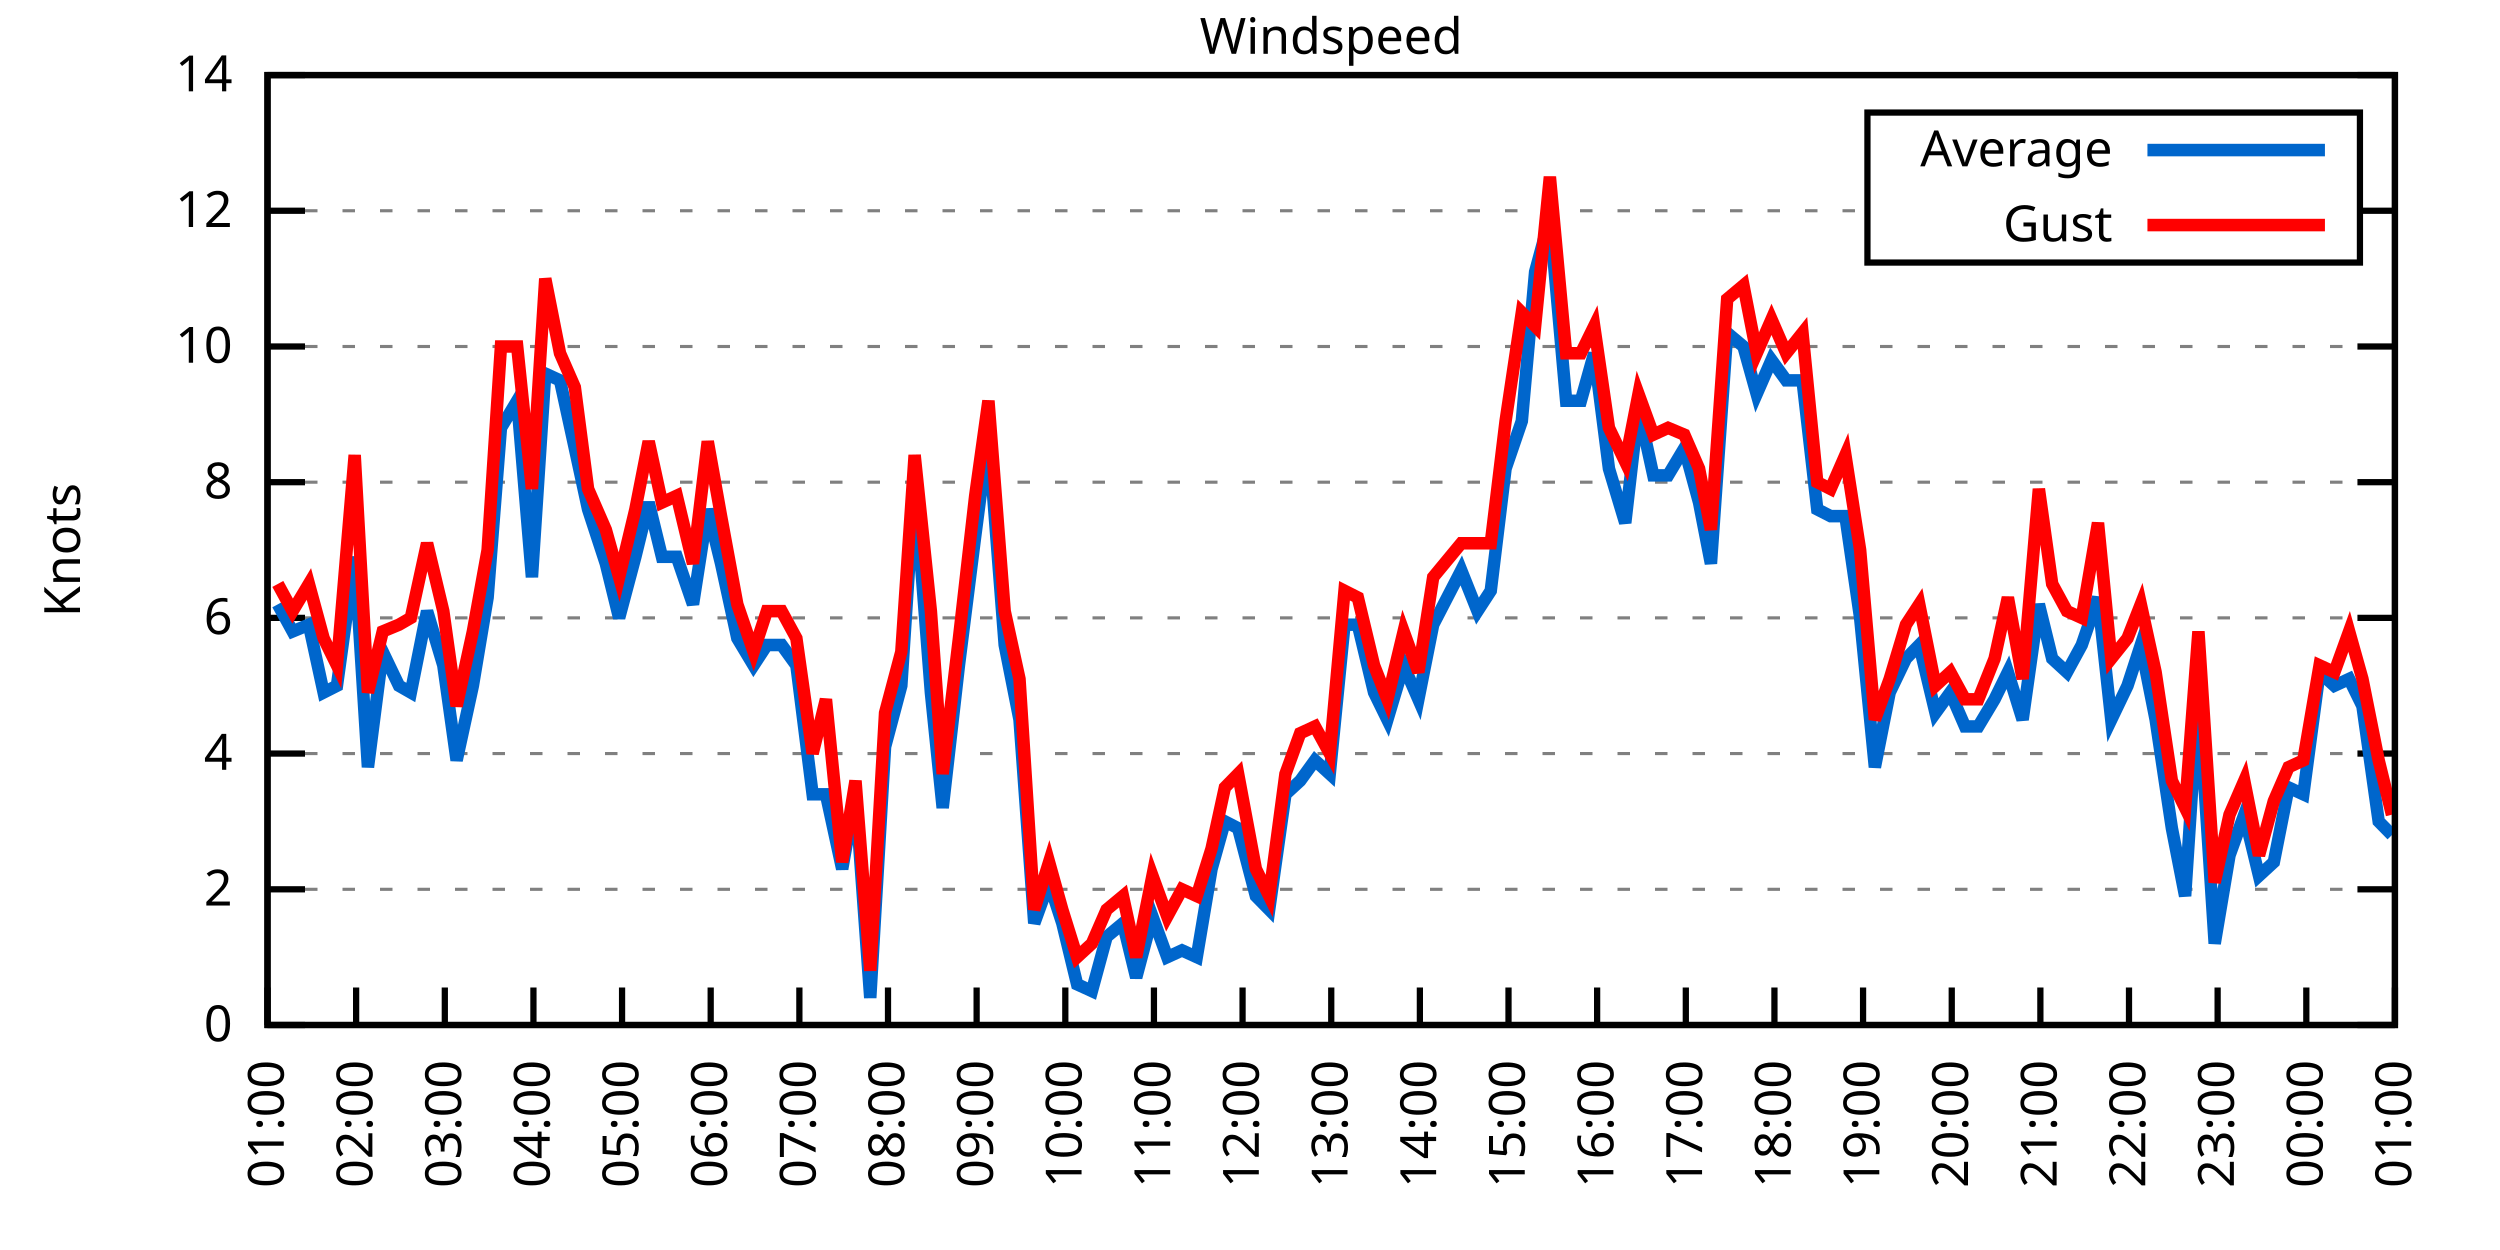
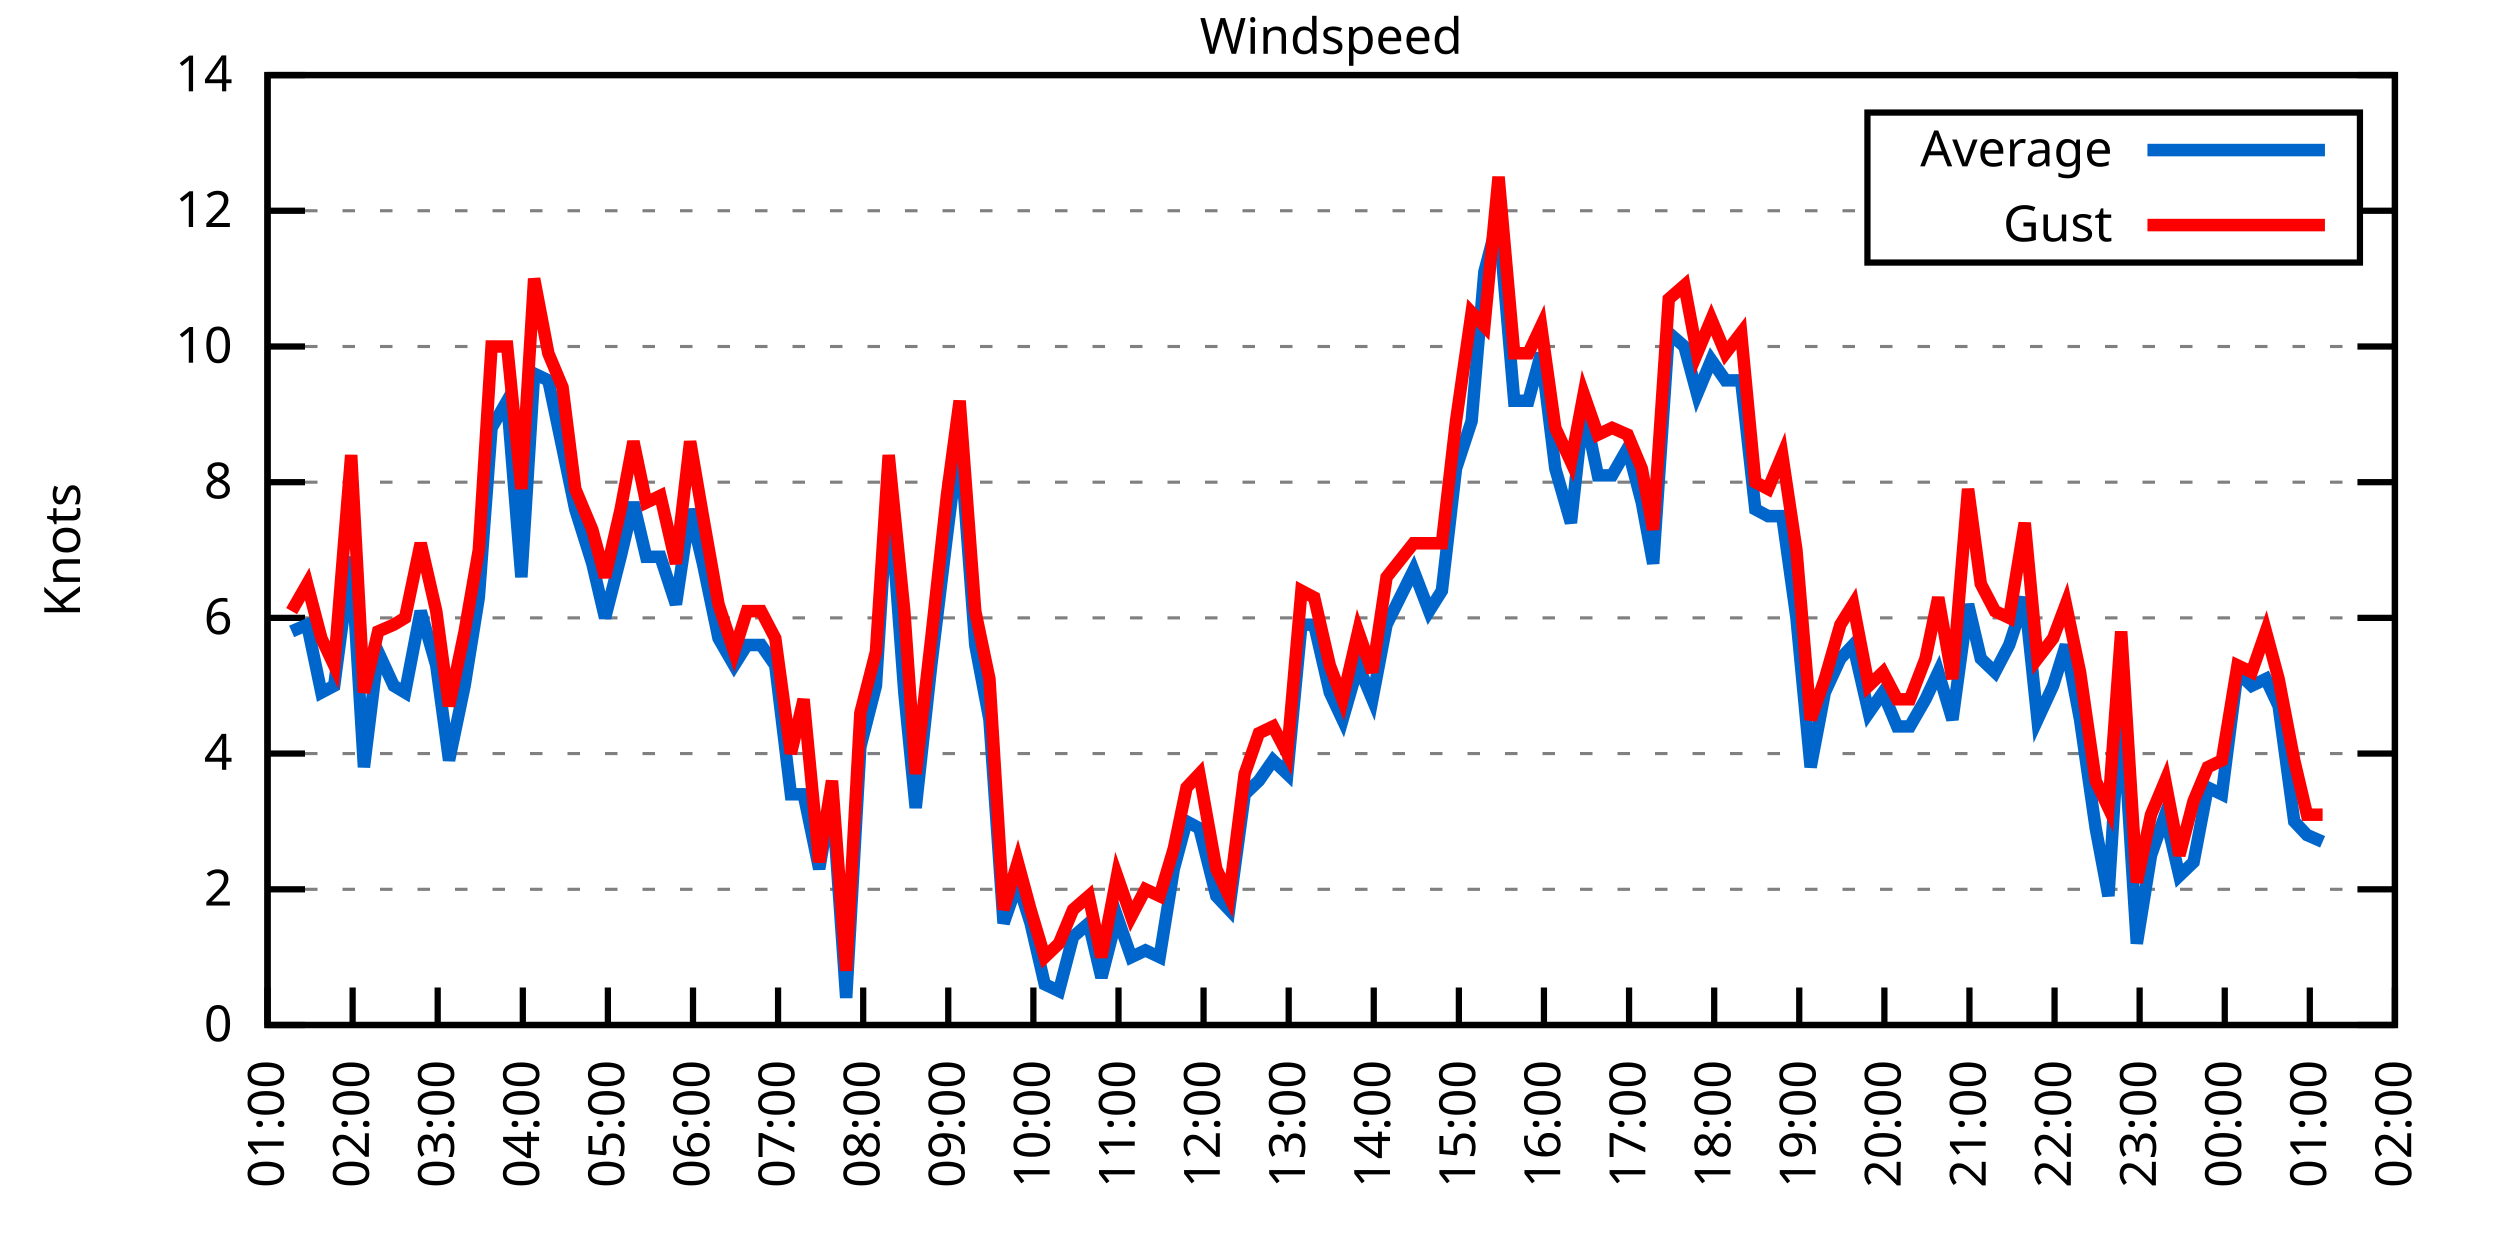
<svg xmlns="http://www.w3.org/2000/svg" xmlns:xlink="http://www.w3.org/1999/xlink" width="400" height="200" viewBox="0 0 400 200">
  <g id="gnuplot_canvas">
    <rect x="0" y="0" width="400" height="200" fill="none" />
    <defs>
      <circle id="gpDot" r="0.5" stroke-width="0.5" stroke="currentColor" />
      <path id="gpPt0" stroke-width="0.333" stroke="currentColor" d="M-1,0 h2 M0,-1 v2" />
      <path id="gpPt1" stroke-width="0.333" stroke="currentColor" d="M-1,-1 L1,1 M1,-1 L-1,1" />
      <path id="gpPt2" stroke-width="0.333" stroke="currentColor" d="M-1,0 L1,0 M0,-1 L0,1 M-1,-1 L1,1 M-1,1 L1,-1" />
      <rect id="gpPt3" stroke-width="0.333" stroke="currentColor" x="-1" y="-1" width="2" height="2" />
      <rect id="gpPt4" stroke-width="0.333" stroke="currentColor" fill="currentColor" x="-1" y="-1" width="2" height="2" />
      <circle id="gpPt5" stroke-width="0.333" stroke="currentColor" cx="0" cy="0" r="1" />
      <use xlink:href="#gpPt5" id="gpPt6" fill="currentColor" stroke="none" />
      <path id="gpPt7" stroke-width="0.333" stroke="currentColor" d="M0,-1.33 L-1.33,0.67 L1.33,0.67 z" />
      <use xlink:href="#gpPt7" id="gpPt8" fill="currentColor" stroke="none" />
      <use xlink:href="#gpPt7" id="gpPt9" stroke="currentColor" transform="rotate(180)" />
      <use xlink:href="#gpPt9" id="gpPt10" fill="currentColor" stroke="none" />
      <use xlink:href="#gpPt3" id="gpPt11" stroke="currentColor" transform="rotate(45)" />
      <use xlink:href="#gpPt11" id="gpPt12" fill="currentColor" stroke="none" />
      <path id="gpPt13" stroke-width="0.333" stroke="currentColor" d="M0,1.330 L1.265,0.411 L0.782,-1.067 L-0.782,-1.076 L-1.265,0.411 z" />
      <use xlink:href="#gpPt13" id="gpPt14" fill="currentColor" stroke="none" />
      <filter id="textbox" filterUnits="objectBoundingBox" x="0" y="0" height="1" width="1">
        <feFlood flood-color="white" flood-opacity="1" result="bgnd" />
        <feComposite in="SourceGraphic" in2="bgnd" operator="atop" />
      </filter>
      <filter id="greybox" filterUnits="objectBoundingBox" x="0" y="0" height="1" width="1">
        <feFlood flood-color="lightgrey" flood-opacity="1" result="grey" />
        <feComposite in="SourceGraphic" in2="grey" operator="atop" />
      </filter>
    </defs>
    <g fill="none" color="white" stroke="currentColor" stroke-width="1.00" stroke-linecap="butt" stroke-linejoin="miter">
</g>
    <g fill="none" color="black" stroke="currentColor" stroke-width="1.00" stroke-linecap="butt" stroke-linejoin="miter">
      <g stroke="none" shape-rendering="crispEdges">
        <polygon fill="rgb(255, 255, 255)" points="42.80,164.00 383.18,164.00 383.18,12.02 42.80,12.02 " />
      </g>
    </g>
    <g fill="none" color="black" stroke="currentColor" stroke-width="1.00" stroke-linecap="butt" stroke-linejoin="miter">
</g>
    <g fill="none" color="black" stroke="black" stroke-width="0.50" stroke-linecap="butt" stroke-linejoin="miter">
</g>
    <g fill="none" color="gray" stroke="currentColor" stroke-width="0.50" stroke-linecap="butt" stroke-linejoin="miter">
      <path stroke="gray" stroke-dasharray="2,4" class="gridline" d="M42.80,164.00 L383.19,164.00  " />
    </g>
    <g fill="none" color="gray" stroke="gray" stroke-width="1.00" stroke-linecap="butt" stroke-linejoin="miter">
</g>
    <g fill="none" color="black" stroke="currentColor" stroke-width="1.00" stroke-linecap="butt" stroke-linejoin="miter">
      <path stroke="black" d="M42.80,164.00 L48.80,164.00 M383.19,164.00 L377.19,164.00  " />
      <g transform="translate(37.20,166.60)" stroke="none" fill="black" font-family="Sans" font-size="8.00" text-anchor="end">
        <text>
          <tspan font-family="Sans"> 0</tspan>
        </text>
      </g>
    </g>
    <g fill="none" color="black" stroke="currentColor" stroke-width="1.00" stroke-linecap="butt" stroke-linejoin="miter">
</g>
    <g fill="none" color="black" stroke="black" stroke-width="0.50" stroke-linecap="butt" stroke-linejoin="miter">
</g>
    <g fill="none" color="gray" stroke="currentColor" stroke-width="0.50" stroke-linecap="butt" stroke-linejoin="miter">
      <path stroke="gray" stroke-dasharray="2,4" class="gridline" d="M42.80,142.29 L383.19,142.29  " />
    </g>
    <g fill="none" color="gray" stroke="gray" stroke-width="1.00" stroke-linecap="butt" stroke-linejoin="miter">
</g>
    <g fill="none" color="black" stroke="currentColor" stroke-width="1.00" stroke-linecap="butt" stroke-linejoin="miter">
      <path stroke="black" d="M42.80,142.29 L48.80,142.29 M383.19,142.29 L377.19,142.29  " />
      <g transform="translate(37.20,144.89)" stroke="none" fill="black" font-family="Sans" font-size="8.00" text-anchor="end">
        <text>
          <tspan font-family="Sans"> 2</tspan>
        </text>
      </g>
    </g>
    <g fill="none" color="black" stroke="currentColor" stroke-width="1.00" stroke-linecap="butt" stroke-linejoin="miter">
</g>
    <g fill="none" color="black" stroke="black" stroke-width="0.50" stroke-linecap="butt" stroke-linejoin="miter">
</g>
    <g fill="none" color="gray" stroke="currentColor" stroke-width="0.50" stroke-linecap="butt" stroke-linejoin="miter">
      <path stroke="gray" stroke-dasharray="2,4" class="gridline" d="M42.80,120.57 L383.19,120.57  " />
    </g>
    <g fill="none" color="gray" stroke="gray" stroke-width="1.00" stroke-linecap="butt" stroke-linejoin="miter">
</g>
    <g fill="none" color="black" stroke="currentColor" stroke-width="1.00" stroke-linecap="butt" stroke-linejoin="miter">
      <path stroke="black" d="M42.80,120.57 L48.80,120.57 M383.19,120.57 L377.19,120.57  " />
      <g transform="translate(37.20,123.17)" stroke="none" fill="black" font-family="Sans" font-size="8.00" text-anchor="end">
        <text>
          <tspan font-family="Sans"> 4</tspan>
        </text>
      </g>
    </g>
    <g fill="none" color="black" stroke="currentColor" stroke-width="1.00" stroke-linecap="butt" stroke-linejoin="miter">
</g>
    <g fill="none" color="black" stroke="black" stroke-width="0.50" stroke-linecap="butt" stroke-linejoin="miter">
</g>
    <g fill="none" color="gray" stroke="currentColor" stroke-width="0.50" stroke-linecap="butt" stroke-linejoin="miter">
      <path stroke="gray" stroke-dasharray="2,4" class="gridline" d="M42.80,98.86 L383.19,98.86  " />
    </g>
    <g fill="none" color="gray" stroke="gray" stroke-width="1.00" stroke-linecap="butt" stroke-linejoin="miter">
</g>
    <g fill="none" color="black" stroke="currentColor" stroke-width="1.00" stroke-linecap="butt" stroke-linejoin="miter">
      <path stroke="black" d="M42.80,98.86 L48.80,98.86 M383.19,98.86 L377.19,98.86  " />
      <g transform="translate(37.20,101.46)" stroke="none" fill="black" font-family="Sans" font-size="8.00" text-anchor="end">
        <text>
          <tspan font-family="Sans"> 6</tspan>
        </text>
      </g>
    </g>
    <g fill="none" color="black" stroke="currentColor" stroke-width="1.00" stroke-linecap="butt" stroke-linejoin="miter">
</g>
    <g fill="none" color="black" stroke="black" stroke-width="0.50" stroke-linecap="butt" stroke-linejoin="miter">
</g>
    <g fill="none" color="gray" stroke="currentColor" stroke-width="0.50" stroke-linecap="butt" stroke-linejoin="miter">
      <path stroke="gray" stroke-dasharray="2,4" class="gridline" d="M42.80,77.15 L383.19,77.15  " />
    </g>
    <g fill="none" color="gray" stroke="gray" stroke-width="1.00" stroke-linecap="butt" stroke-linejoin="miter">
</g>
    <g fill="none" color="black" stroke="currentColor" stroke-width="1.00" stroke-linecap="butt" stroke-linejoin="miter">
      <path stroke="black" d="M42.80,77.15 L48.80,77.15 M383.19,77.15 L377.19,77.15  " />
      <g transform="translate(37.20,79.75)" stroke="none" fill="black" font-family="Sans" font-size="8.00" text-anchor="end">
        <text>
          <tspan font-family="Sans"> 8</tspan>
        </text>
      </g>
    </g>
    <g fill="none" color="black" stroke="currentColor" stroke-width="1.00" stroke-linecap="butt" stroke-linejoin="miter">
</g>
    <g fill="none" color="black" stroke="black" stroke-width="0.50" stroke-linecap="butt" stroke-linejoin="miter">
</g>
    <g fill="none" color="gray" stroke="currentColor" stroke-width="0.50" stroke-linecap="butt" stroke-linejoin="miter">
      <path stroke="gray" stroke-dasharray="2,4" class="gridline" d="M42.80,55.44 L383.19,55.44  " />
    </g>
    <g fill="none" color="gray" stroke="gray" stroke-width="1.00" stroke-linecap="butt" stroke-linejoin="miter">
</g>
    <g fill="none" color="black" stroke="currentColor" stroke-width="1.00" stroke-linecap="butt" stroke-linejoin="miter">
      <path stroke="black" d="M42.80,55.44 L48.80,55.44 M383.19,55.44 L377.19,55.44  " />
      <g transform="translate(37.20,58.04)" stroke="none" fill="black" font-family="Sans" font-size="8.00" text-anchor="end">
        <text>
          <tspan font-family="Sans"> 10</tspan>
        </text>
      </g>
    </g>
    <g fill="none" color="black" stroke="currentColor" stroke-width="1.00" stroke-linecap="butt" stroke-linejoin="miter">
</g>
    <g fill="none" color="black" stroke="black" stroke-width="0.50" stroke-linecap="butt" stroke-linejoin="miter">
</g>
    <g fill="none" color="gray" stroke="currentColor" stroke-width="0.50" stroke-linecap="butt" stroke-linejoin="miter">
      <path stroke="gray" stroke-dasharray="2,4" class="gridline" d="M42.80,33.72 L298.79,33.72 M377.59,33.72 L383.19,33.72  " />
    </g>
    <g fill="none" color="gray" stroke="gray" stroke-width="1.00" stroke-linecap="butt" stroke-linejoin="miter">
</g>
    <g fill="none" color="black" stroke="currentColor" stroke-width="1.00" stroke-linecap="butt" stroke-linejoin="miter">
      <path stroke="black" d="M42.80,33.72 L48.80,33.72 M383.19,33.72 L377.19,33.72  " />
      <g transform="translate(37.20,36.32)" stroke="none" fill="black" font-family="Sans" font-size="8.00" text-anchor="end">
        <text>
          <tspan font-family="Sans"> 12</tspan>
        </text>
      </g>
    </g>
    <g fill="none" color="black" stroke="currentColor" stroke-width="1.00" stroke-linecap="butt" stroke-linejoin="miter">
</g>
    <g fill="none" color="black" stroke="black" stroke-width="0.50" stroke-linecap="butt" stroke-linejoin="miter">
</g>
    <g fill="none" color="gray" stroke="currentColor" stroke-width="0.50" stroke-linecap="butt" stroke-linejoin="miter">
      <path stroke="gray" stroke-dasharray="2,4" class="gridline" d="M42.80,12.01 L383.19,12.01  " />
    </g>
    <g fill="none" color="gray" stroke="gray" stroke-width="1.00" stroke-linecap="butt" stroke-linejoin="miter">
</g>
    <g fill="none" color="black" stroke="currentColor" stroke-width="1.00" stroke-linecap="butt" stroke-linejoin="miter">
      <path stroke="black" d="M42.80,12.01 L48.80,12.01 M383.19,12.01 L377.19,12.01  " />
      <g transform="translate(37.20,14.61)" stroke="none" fill="black" font-family="Sans" font-size="8.00" text-anchor="end">
        <text>
          <tspan font-family="Sans"> 14</tspan>
        </text>
      </g>
    </g>
    <g fill="none" color="black" stroke="currentColor" stroke-width="1.00" stroke-linecap="butt" stroke-linejoin="miter">
      <path stroke="black" d="M42.80,164.00 L42.80,158.00  " />
      <g transform="translate(45.40,169.60) rotate(270.00)" stroke="none" fill="black" font-family="Sans" font-size="8.00" text-anchor="end">
        <text>
          <tspan font-family="Sans">01:00</tspan>
        </text>
      </g>
    </g>
    <g fill="none" color="black" stroke="currentColor" stroke-width="1.00" stroke-linecap="butt" stroke-linejoin="miter">
-       <path stroke="black" d="M56.98,164.00 L56.98,158.00  " />
-       <g transform="translate(59.58,169.60) rotate(270.00)" stroke="none" fill="black" font-family="Sans" font-size="8.00" text-anchor="end">
+       <path stroke="black" d="M56.42,164.00 L56.42,158.00  " />
+       <g transform="translate(59.02,169.60) rotate(270.00)" stroke="none" fill="black" font-family="Sans" font-size="8.00" text-anchor="end">
        <text>
          <tspan font-family="Sans">02:00</tspan>
        </text>
      </g>
    </g>
    <g fill="none" color="black" stroke="currentColor" stroke-width="1.00" stroke-linecap="butt" stroke-linejoin="miter">
-       <path stroke="black" d="M71.17,164.00 L71.17,158.00  " />
-       <g transform="translate(73.77,169.60) rotate(270.00)" stroke="none" fill="black" font-family="Sans" font-size="8.00" text-anchor="end">
+       <path stroke="black" d="M70.03,164.00 L70.03,158.00  " />
+       <g transform="translate(72.63,169.60) rotate(270.00)" stroke="none" fill="black" font-family="Sans" font-size="8.00" text-anchor="end">
        <text>
          <tspan font-family="Sans">03:00</tspan>
        </text>
      </g>
    </g>
    <g fill="none" color="black" stroke="currentColor" stroke-width="1.00" stroke-linecap="butt" stroke-linejoin="miter">
-       <path stroke="black" d="M85.35,164.00 L85.35,158.00  " />
-       <g transform="translate(87.95,169.60) rotate(270.00)" stroke="none" fill="black" font-family="Sans" font-size="8.00" text-anchor="end">
+       <path stroke="black" d="M83.65,164.00 L83.65,158.00  " />
+       <g transform="translate(86.25,169.60) rotate(270.00)" stroke="none" fill="black" font-family="Sans" font-size="8.00" text-anchor="end">
        <text>
          <tspan font-family="Sans">04:00</tspan>
        </text>
      </g>
    </g>
    <g fill="none" color="black" stroke="currentColor" stroke-width="1.00" stroke-linecap="butt" stroke-linejoin="miter">
-       <path stroke="black" d="M99.53,164.00 L99.53,158.00  " />
-       <g transform="translate(102.13,169.60) rotate(270.00)" stroke="none" fill="black" font-family="Sans" font-size="8.00" text-anchor="end">
+       <path stroke="black" d="M97.26,164.00 L97.26,158.00  " />
+       <g transform="translate(99.86,169.60) rotate(270.00)" stroke="none" fill="black" font-family="Sans" font-size="8.00" text-anchor="end">
        <text>
          <tspan font-family="Sans">05:00</tspan>
        </text>
      </g>
    </g>
    <g fill="none" color="black" stroke="currentColor" stroke-width="1.00" stroke-linecap="butt" stroke-linejoin="miter">
-       <path stroke="black" d="M113.71,164.00 L113.71,158.00  " />
-       <g transform="translate(116.31,169.60) rotate(270.00)" stroke="none" fill="black" font-family="Sans" font-size="8.00" text-anchor="end">
+       <path stroke="black" d="M110.88,164.00 L110.88,158.00  " />
+       <g transform="translate(113.48,169.60) rotate(270.00)" stroke="none" fill="black" font-family="Sans" font-size="8.00" text-anchor="end">
        <text>
          <tspan font-family="Sans">06:00</tspan>
        </text>
      </g>
    </g>
    <g fill="none" color="black" stroke="currentColor" stroke-width="1.00" stroke-linecap="butt" stroke-linejoin="miter">
-       <path stroke="black" d="M127.90,164.00 L127.90,158.00  " />
-       <g transform="translate(130.50,169.60) rotate(270.00)" stroke="none" fill="black" font-family="Sans" font-size="8.00" text-anchor="end">
+       <path stroke="black" d="M124.49,164.00 L124.49,158.00  " />
+       <g transform="translate(127.09,169.60) rotate(270.00)" stroke="none" fill="black" font-family="Sans" font-size="8.00" text-anchor="end">
        <text>
          <tspan font-family="Sans">07:00</tspan>
        </text>
      </g>
    </g>
    <g fill="none" color="black" stroke="currentColor" stroke-width="1.00" stroke-linecap="butt" stroke-linejoin="miter">
-       <path stroke="black" d="M142.08,164.00 L142.08,158.00  " />
-       <g transform="translate(144.68,169.60) rotate(270.00)" stroke="none" fill="black" font-family="Sans" font-size="8.00" text-anchor="end">
+       <path stroke="black" d="M138.11,164.00 L138.11,158.00  " />
+       <g transform="translate(140.71,169.60) rotate(270.00)" stroke="none" fill="black" font-family="Sans" font-size="8.00" text-anchor="end">
        <text>
          <tspan font-family="Sans">08:00</tspan>
        </text>
      </g>
    </g>
    <g fill="none" color="black" stroke="currentColor" stroke-width="1.00" stroke-linecap="butt" stroke-linejoin="miter">
-       <path stroke="black" d="M156.26,164.00 L156.26,158.00  " />
-       <g transform="translate(158.86,169.60) rotate(270.00)" stroke="none" fill="black" font-family="Sans" font-size="8.00" text-anchor="end">
+       <path stroke="black" d="M151.72,164.00 L151.72,158.00  " />
+       <g transform="translate(154.32,169.60) rotate(270.00)" stroke="none" fill="black" font-family="Sans" font-size="8.00" text-anchor="end">
        <text>
          <tspan font-family="Sans">09:00</tspan>
        </text>
      </g>
    </g>
    <g fill="none" color="black" stroke="currentColor" stroke-width="1.00" stroke-linecap="butt" stroke-linejoin="miter">
-       <path stroke="black" d="M170.45,164.00 L170.45,158.00  " />
-       <g transform="translate(173.05,169.60) rotate(270.00)" stroke="none" fill="black" font-family="Sans" font-size="8.00" text-anchor="end">
+       <path stroke="black" d="M165.34,164.00 L165.34,158.00  " />
+       <g transform="translate(167.94,169.60) rotate(270.00)" stroke="none" fill="black" font-family="Sans" font-size="8.00" text-anchor="end">
        <text>
          <tspan font-family="Sans">10:00</tspan>
        </text>
      </g>
    </g>
    <g fill="none" color="black" stroke="currentColor" stroke-width="1.00" stroke-linecap="butt" stroke-linejoin="miter">
-       <path stroke="black" d="M184.63,164.00 L184.63,158.00  " />
-       <g transform="translate(187.23,169.60) rotate(270.00)" stroke="none" fill="black" font-family="Sans" font-size="8.00" text-anchor="end">
+       <path stroke="black" d="M178.96,164.00 L178.96,158.00  " />
+       <g transform="translate(181.56,169.60) rotate(270.00)" stroke="none" fill="black" font-family="Sans" font-size="8.00" text-anchor="end">
        <text>
          <tspan font-family="Sans">11:00</tspan>
        </text>
      </g>
    </g>
    <g fill="none" color="black" stroke="currentColor" stroke-width="1.00" stroke-linecap="butt" stroke-linejoin="miter">
-       <path stroke="black" d="M198.81,164.00 L198.81,158.00  " />
-       <g transform="translate(201.41,169.60) rotate(270.00)" stroke="none" fill="black" font-family="Sans" font-size="8.00" text-anchor="end">
+       <path stroke="black" d="M192.57,164.00 L192.57,158.00  " />
+       <g transform="translate(195.17,169.60) rotate(270.00)" stroke="none" fill="black" font-family="Sans" font-size="8.00" text-anchor="end">
        <text>
          <tspan font-family="Sans">12:00</tspan>
        </text>
      </g>
    </g>
    <g fill="none" color="black" stroke="currentColor" stroke-width="1.00" stroke-linecap="butt" stroke-linejoin="miter">
-       <path stroke="black" d="M213.00,164.00 L213.00,158.00  " />
-       <g transform="translate(215.60,169.60) rotate(270.00)" stroke="none" fill="black" font-family="Sans" font-size="8.00" text-anchor="end">
+       <path stroke="black" d="M206.19,164.00 L206.19,158.00  " />
+       <g transform="translate(208.79,169.60) rotate(270.00)" stroke="none" fill="black" font-family="Sans" font-size="8.00" text-anchor="end">
        <text>
          <tspan font-family="Sans">13:00</tspan>
        </text>
      </g>
    </g>
    <g fill="none" color="black" stroke="currentColor" stroke-width="1.00" stroke-linecap="butt" stroke-linejoin="miter">
-       <path stroke="black" d="M227.18,164.00 L227.18,158.00  " />
-       <g transform="translate(229.78,169.60) rotate(270.00)" stroke="none" fill="black" font-family="Sans" font-size="8.00" text-anchor="end">
+       <path stroke="black" d="M219.80,164.00 L219.80,158.00  " />
+       <g transform="translate(222.40,169.60) rotate(270.00)" stroke="none" fill="black" font-family="Sans" font-size="8.00" text-anchor="end">
        <text>
          <tspan font-family="Sans">14:00</tspan>
        </text>
      </g>
    </g>
    <g fill="none" color="black" stroke="currentColor" stroke-width="1.00" stroke-linecap="butt" stroke-linejoin="miter">
-       <path stroke="black" d="M241.36,164.00 L241.36,158.00  " />
-       <g transform="translate(243.96,169.60) rotate(270.00)" stroke="none" fill="black" font-family="Sans" font-size="8.00" text-anchor="end">
+       <path stroke="black" d="M233.42,164.00 L233.42,158.00  " />
+       <g transform="translate(236.02,169.60) rotate(270.00)" stroke="none" fill="black" font-family="Sans" font-size="8.00" text-anchor="end">
        <text>
          <tspan font-family="Sans">15:00</tspan>
        </text>
      </g>
    </g>
    <g fill="none" color="black" stroke="currentColor" stroke-width="1.00" stroke-linecap="butt" stroke-linejoin="miter">
-       <path stroke="black" d="M255.54,164.00 L255.54,158.00  " />
-       <g transform="translate(258.14,169.60) rotate(270.00)" stroke="none" fill="black" font-family="Sans" font-size="8.00" text-anchor="end">
+       <path stroke="black" d="M247.03,164.00 L247.03,158.00  " />
+       <g transform="translate(249.63,169.60) rotate(270.00)" stroke="none" fill="black" font-family="Sans" font-size="8.00" text-anchor="end">
        <text>
          <tspan font-family="Sans">16:00</tspan>
        </text>
      </g>
    </g>
    <g fill="none" color="black" stroke="currentColor" stroke-width="1.00" stroke-linecap="butt" stroke-linejoin="miter">
-       <path stroke="black" d="M269.73,164.00 L269.73,158.00  " />
-       <g transform="translate(272.33,169.60) rotate(270.00)" stroke="none" fill="black" font-family="Sans" font-size="8.00" text-anchor="end">
+       <path stroke="black" d="M260.65,164.00 L260.65,158.00  " />
+       <g transform="translate(263.25,169.60) rotate(270.00)" stroke="none" fill="black" font-family="Sans" font-size="8.00" text-anchor="end">
        <text>
          <tspan font-family="Sans">17:00</tspan>
        </text>
      </g>
    </g>
    <g fill="none" color="black" stroke="currentColor" stroke-width="1.00" stroke-linecap="butt" stroke-linejoin="miter">
-       <path stroke="black" d="M283.91,164.00 L283.91,158.00  " />
-       <g transform="translate(286.51,169.60) rotate(270.00)" stroke="none" fill="black" font-family="Sans" font-size="8.00" text-anchor="end">
+       <path stroke="black" d="M274.27,164.00 L274.27,158.00  " />
+       <g transform="translate(276.87,169.60) rotate(270.00)" stroke="none" fill="black" font-family="Sans" font-size="8.00" text-anchor="end">
        <text>
          <tspan font-family="Sans">18:00</tspan>
        </text>
      </g>
    </g>
    <g fill="none" color="black" stroke="currentColor" stroke-width="1.00" stroke-linecap="butt" stroke-linejoin="miter">
-       <path stroke="black" d="M298.09,164.00 L298.09,158.00  " />
-       <g transform="translate(300.69,169.60) rotate(270.00)" stroke="none" fill="black" font-family="Sans" font-size="8.00" text-anchor="end">
+       <path stroke="black" d="M287.88,164.00 L287.88,158.00  " />
+       <g transform="translate(290.48,169.60) rotate(270.00)" stroke="none" fill="black" font-family="Sans" font-size="8.00" text-anchor="end">
        <text>
          <tspan font-family="Sans">19:00</tspan>
        </text>
      </g>
    </g>
    <g fill="none" color="black" stroke="currentColor" stroke-width="1.00" stroke-linecap="butt" stroke-linejoin="miter">
-       <path stroke="black" d="M312.28,164.00 L312.28,158.00  " />
-       <g transform="translate(314.88,169.60) rotate(270.00)" stroke="none" fill="black" font-family="Sans" font-size="8.00" text-anchor="end">
+       <path stroke="black" d="M301.50,164.00 L301.50,158.00  " />
+       <g transform="translate(304.10,169.60) rotate(270.00)" stroke="none" fill="black" font-family="Sans" font-size="8.00" text-anchor="end">
        <text>
          <tspan font-family="Sans">20:00</tspan>
        </text>
      </g>
    </g>
    <g fill="none" color="black" stroke="currentColor" stroke-width="1.00" stroke-linecap="butt" stroke-linejoin="miter">
-       <path stroke="black" d="M326.46,164.00 L326.46,158.00  " />
-       <g transform="translate(329.06,169.60) rotate(270.00)" stroke="none" fill="black" font-family="Sans" font-size="8.00" text-anchor="end">
+       <path stroke="black" d="M315.11,164.00 L315.11,158.00  " />
+       <g transform="translate(317.71,169.60) rotate(270.00)" stroke="none" fill="black" font-family="Sans" font-size="8.00" text-anchor="end">
        <text>
          <tspan font-family="Sans">21:00</tspan>
        </text>
      </g>
    </g>
    <g fill="none" color="black" stroke="currentColor" stroke-width="1.00" stroke-linecap="butt" stroke-linejoin="miter">
-       <path stroke="black" d="M340.64,164.00 L340.64,158.00  " />
-       <g transform="translate(343.24,169.60) rotate(270.00)" stroke="none" fill="black" font-family="Sans" font-size="8.00" text-anchor="end">
+       <path stroke="black" d="M328.73,164.00 L328.73,158.00  " />
+       <g transform="translate(331.33,169.60) rotate(270.00)" stroke="none" fill="black" font-family="Sans" font-size="8.00" text-anchor="end">
        <text>
          <tspan font-family="Sans">22:00</tspan>
        </text>
      </g>
    </g>
    <g fill="none" color="black" stroke="currentColor" stroke-width="1.00" stroke-linecap="butt" stroke-linejoin="miter">
-       <path stroke="black" d="M354.82,164.00 L354.82,158.00  " />
-       <g transform="translate(357.42,169.60) rotate(270.00)" stroke="none" fill="black" font-family="Sans" font-size="8.00" text-anchor="end">
+       <path stroke="black" d="M342.34,164.00 L342.34,158.00  " />
+       <g transform="translate(344.94,169.60) rotate(270.00)" stroke="none" fill="black" font-family="Sans" font-size="8.00" text-anchor="end">
        <text>
          <tspan font-family="Sans">23:00</tspan>
        </text>
      </g>
    </g>
    <g fill="none" color="black" stroke="currentColor" stroke-width="1.00" stroke-linecap="butt" stroke-linejoin="miter">
-       <path stroke="black" d="M369.01,164.00 L369.01,158.00  " />
-       <g transform="translate(371.61,169.60) rotate(270.00)" stroke="none" fill="black" font-family="Sans" font-size="8.00" text-anchor="end">
+       <path stroke="black" d="M355.96,164.00 L355.96,158.00  " />
+       <g transform="translate(358.56,169.60) rotate(270.00)" stroke="none" fill="black" font-family="Sans" font-size="8.00" text-anchor="end">
        <text>
          <tspan font-family="Sans">00:00</tspan>
+         </text>
+       </g>
+     </g>
+     <g fill="none" color="black" stroke="currentColor" stroke-width="1.00" stroke-linecap="butt" stroke-linejoin="miter">
+       <path stroke="black" d="M369.57,164.00 L369.57,158.00  " />
+       <g transform="translate(372.17,169.60) rotate(270.00)" stroke="none" fill="black" font-family="Sans" font-size="8.00" text-anchor="end">
+         <text>
+           <tspan font-family="Sans">01:00</tspan>
        </text>
      </g>
    </g>
    <g fill="none" color="black" stroke="currentColor" stroke-width="1.00" stroke-linecap="butt" stroke-linejoin="miter">
      <path stroke="black" d="M383.19,164.00 L383.19,158.00  " />
      <g transform="translate(385.79,169.60) rotate(270.00)" stroke="none" fill="black" font-family="Sans" font-size="8.00" text-anchor="end">
        <text>
-           <tspan font-family="Sans">01:00</tspan>
+           <tspan font-family="Sans">02:00</tspan>
        </text>
      </g>
    </g>
    <g fill="none" color="black" stroke="currentColor" stroke-width="1.00" stroke-linecap="butt" stroke-linejoin="miter">
</g>
    <g fill="none" color="black" stroke="currentColor" stroke-width="1.00" stroke-linecap="butt" stroke-linejoin="miter">
      <path stroke="black" d="M42.80,12.01 L42.80,164.00 L383.19,164.00 L383.19,12.01 L42.80,12.01 Z  " />
    </g>
    <g fill="none" color="black" stroke="currentColor" stroke-width="1.00" stroke-linecap="butt" stroke-linejoin="miter">
</g>
    <g fill="none" color="black" stroke="currentColor" stroke-width="1.00" stroke-linecap="butt" stroke-linejoin="miter">
      <path stroke="black" d="M298.79,42.01 L298.79,18.01 L377.59,18.01 L377.59,42.01 L298.79,42.01 Z  " />
    </g>
    <g id="Windspeed_plot_1">
      <g fill="none" color="white" stroke="black" stroke-width="2.00" stroke-linecap="butt" stroke-linejoin="miter">
</g>
      <g fill="none" color="black" stroke="currentColor" stroke-width="2.00" stroke-linecap="butt" stroke-linejoin="miter">
        <g transform="translate(337.99,26.61)" stroke="none" fill="black" font-family="Sans" font-size="8.00" text-anchor="end">
          <text>
            <tspan font-family="Sans">Average</tspan>
          </text>
        </g>
      </g>
      <g fill="none" color="black" stroke="currentColor" stroke-width="2.00" stroke-linecap="butt" stroke-linejoin="miter">
-         <path stroke="rgb(  0, 102, 204)" d="M343.59,24.01 L371.99,24.01 M44.45,96.69 L46.82,101.03 L49.42,99.95 L51.78,110.80 L53.91,109.72 L56.75,89.09   L58.87,122.75 L61.24,104.29 L63.84,109.72 L65.73,110.80 L68.33,97.78 L70.93,106.46 L73.06,121.66 L75.66,109.72   L78.02,95.60 L80.15,68.46 L82.75,64.12 L85.11,92.35 L87.24,59.78 L89.60,60.86 L91.97,71.72 L94.09,81.49   L96.93,90.18 L99.06,98.86 L101.66,89.09 L103.79,80.41 L105.91,89.09 L108.28,89.09 L110.88,96.69 L113.24,81.49   L115.37,90.18 L117.97,102.12 L120.57,106.46 L122.70,103.20 L125.06,103.20 L127.42,106.46 L130.02,127.09 L132.15,127.09   L134.75,139.03 L136.88,127.09 L139.24,159.66 L141.61,119.49 L144.21,109.72 L146.34,77.15 L148.94,110.80 L150.83,129.26   L153.43,106.46 L156.03,85.83 L158.15,69.55 L160.75,103.20 L163.12,115.15 L165.48,147.72 L167.85,141.20 L169.97,147.72   L172.34,157.49 L174.70,158.57 L177.06,149.89 L179.67,147.72 L181.79,156.40 L184.39,146.63 L186.76,153.14 L189.12,152.06   L191.48,153.14 L193.85,139.03 L195.98,131.43 L198.10,132.52 L200.94,143.37 L203.07,145.54 L205.67,127.09 L208.03,124.92   L210.39,121.66 L212.76,123.83 L215.12,99.95 L217.25,99.95 L219.85,110.80 L221.98,115.15 L224.58,106.46 L226.94,111.89   L229.31,99.95 L233.80,91.26 L236.40,97.78 L238.52,94.52 L240.89,74.98 L243.49,67.38 L245.62,43.49 L247.98,34.81   L250.58,64.12 L252.94,64.12 L255.07,56.52 L257.43,74.98 L260.04,83.66 L262.16,65.21 L264.53,76.06 L266.89,76.06   L269.49,71.72 L271.85,80.41 L273.75,90.18 L276.35,53.26 L278.95,55.44 L281.07,63.04 L283.44,57.61 L285.80,60.86   L288.40,60.86 L290.76,81.49 L292.89,82.58 L295.26,82.58 L297.62,98.86 L299.98,122.75 L302.35,110.80 L304.95,105.38   L307.08,103.20 L309.68,114.06 L312.04,110.80 L314.40,116.23 L316.53,116.23 L319.13,111.89 L321.26,107.55 L323.62,115.15   L326.22,96.69 L328.35,105.38 L330.71,107.55 L333.08,103.20 L335.68,95.60 L337.80,115.15 L340.40,109.72 L342.53,103.20   L344.90,115.15 L347.50,132.52 L349.62,143.37 L351.75,110.80 L354.35,150.97 L356.72,136.86 L359.08,130.35 L361.44,140.12   L363.81,137.94 L366.17,126.00 L368.53,127.09 L371.13,107.55 L373.50,109.72 L375.86,108.63 L377.99,112.97 L380.59,131.43   L382.72,133.60  " />
+         <path stroke="rgb(  0, 102, 204)" d="M343.59,24.01 L371.99,24.01 M46.66,101.03 L49.15,99.95 L51.42,110.80 L53.47,109.72 L56.19,89.09 L58.23,122.75   L60.50,104.29 L63.00,109.72 L64.81,110.80 L67.31,97.78 L69.80,106.46 L71.85,121.66 L74.34,109.72 L76.61,95.60   L78.65,68.46 L81.15,64.12 L83.42,92.35 L85.46,59.78 L87.73,60.86 L90.00,71.72 L92.04,81.49 L94.77,90.18   L96.81,98.86 L99.30,89.09 L101.35,80.41 L103.39,89.09 L105.66,89.09 L108.15,96.69 L110.42,81.49 L112.47,90.18   L114.96,102.12 L117.46,106.46 L119.50,103.20 L121.77,103.20 L124.04,106.46 L126.54,127.09 L128.58,127.09 L131.07,139.03   L133.12,127.09 L135.39,159.66 L137.66,119.49 L140.15,109.72 L142.19,77.15 L144.69,110.80 L146.51,129.26 L149.00,106.46   L151.50,85.83 L153.54,69.55 L156.04,103.20 L158.31,115.15 L160.57,147.72 L162.84,141.20 L164.89,147.72 L167.16,157.49   L169.43,158.57 L171.69,149.89 L174.19,147.72 L176.23,156.40 L178.73,146.63 L181.00,153.14 L183.27,152.06 L185.54,153.14   L187.81,139.03 L189.85,131.43 L191.89,132.52 L194.61,143.37 L196.66,145.54 L199.15,127.09 L201.42,124.92 L203.69,121.66   L205.96,123.83 L208.23,99.95 L210.27,99.95 L212.77,110.80 L214.81,115.15 L217.31,106.46 L219.58,111.89 L221.85,99.95   L226.16,91.26 L228.65,97.78 L230.70,94.52 L232.96,74.98 L235.46,67.38 L237.50,43.49 L239.77,34.81 L242.27,64.12   L244.54,64.12 L246.58,56.52 L248.85,74.98 L251.35,83.66 L253.39,65.21 L255.66,76.06 L257.93,76.06 L260.42,71.72   L262.69,80.41 L264.51,90.18 L267.00,53.26 L269.50,55.44 L271.54,63.04 L273.81,57.61 L276.08,60.86 L278.58,60.86   L280.85,81.49 L282.89,82.58 L285.16,82.58 L287.43,98.86 L289.70,122.75 L291.97,110.80 L294.46,105.38 L296.50,103.20   L299.00,114.06 L301.27,110.80 L303.54,116.23 L305.58,116.23 L308.08,111.89 L310.12,107.55 L312.39,115.15 L314.89,96.69   L316.93,105.38 L319.20,107.55 L321.47,103.20 L323.96,95.60 L326.00,115.15 L328.50,109.72 L330.54,103.20 L332.81,115.15   L335.31,132.52 L337.35,143.37 L339.39,110.80 L341.89,150.97 L344.16,136.86 L346.43,130.35 L348.70,140.12 L350.97,137.94   L353.24,126.00 L355.50,127.09 L358.00,107.55 L360.27,109.72 L362.54,108.63 L364.58,112.97 L367.08,131.43 L369.12,133.60   L371.62,134.69  " />
      </g>
    </g>
    <g id="Windspeed_plot_2">
      <g fill="none" color="black" stroke="currentColor" stroke-width="2.00" stroke-linecap="butt" stroke-linejoin="miter">
        <g transform="translate(337.99,38.61)" stroke="none" fill="black" font-family="Sans" font-size="8.00" text-anchor="end">
          <text>
            <tspan font-family="Sans">Gust</tspan>
          </text>
        </g>
      </g>
      <g fill="none" color="black" stroke="currentColor" stroke-width="2.00" stroke-linecap="butt" stroke-linejoin="miter">
-         <path stroke="rgb(255,   0,   0)" d="M343.59,36.01 L371.99,36.01 M44.45,93.43 L46.82,97.78 L49.42,93.43 L51.78,102.12 L53.91,106.46 L56.75,72.81   L58.87,110.80 L61.24,101.03 L63.84,99.95 L65.73,98.86 L68.33,86.92 L70.93,97.78 L73.06,112.97 L75.66,101.03   L78.02,88.00 L80.15,55.44 L82.75,55.44 L85.11,78.23 L87.24,44.58 L89.60,56.52 L91.97,61.95 L94.09,78.23   L96.93,84.75 L99.06,92.35 L101.66,81.49 L103.79,70.63 L105.91,80.41 L108.28,79.32 L110.88,90.18 L113.24,70.63   L115.37,82.58 L117.97,96.69 L120.57,104.29 L122.70,97.78 L125.06,97.78 L127.42,102.12 L130.02,120.57 L132.15,111.89   L134.75,137.94 L136.88,124.92 L139.24,155.31 L141.61,114.06 L144.21,104.29 L146.34,72.81 L148.94,97.78 L150.83,123.83   L153.43,102.12 L156.03,79.32 L158.15,64.12 L160.75,97.78 L163.12,108.63 L165.48,145.54 L167.85,137.94 L169.97,145.54   L172.34,153.14 L174.70,150.97 L177.06,145.54 L179.67,143.37 L181.79,153.14 L184.39,140.12 L186.76,146.63 L189.12,142.29   L191.48,143.37 L193.85,135.77 L195.98,126.00 L198.10,123.83 L200.94,139.03 L203.07,143.37 L205.67,123.83 L208.03,117.32   L210.39,116.23 L212.76,120.57 L215.12,94.52 L217.25,95.60 L219.85,106.46 L221.98,111.89 L224.58,101.03 L226.94,107.55   L229.31,92.35 L233.80,86.92 L236.40,86.92 L238.52,86.92 L240.89,67.38 L243.49,50.01 L245.62,52.18 L247.98,28.29   L250.58,56.52 L252.94,56.52 L255.07,52.18 L257.43,68.46 L260.04,73.89 L262.16,63.04 L264.53,69.55 L266.89,68.46   L269.49,69.55 L271.85,74.98 L273.75,84.75 L276.35,47.84 L278.95,45.66 L281.07,56.52 L283.44,51.09 L285.80,56.52   L288.40,53.26 L290.76,77.15 L292.89,78.23 L295.26,72.81 L297.62,88.00 L299.98,115.15 L302.35,108.63 L304.95,99.95   L307.08,96.69 L309.68,109.72 L312.04,107.55 L314.40,111.89 L316.53,111.89 L319.13,105.38 L321.26,95.60 L323.62,108.63   L326.22,78.23 L328.35,93.43 L330.71,97.78 L333.08,98.86 L335.68,83.66 L337.80,105.38 L340.40,102.12 L342.53,96.69   L344.90,107.55 L347.50,124.92 L349.62,129.26 L351.75,101.03 L354.35,141.20 L356.72,130.35 L359.08,124.92 L361.44,136.86   L363.81,128.17 L366.17,122.75 L368.53,121.66 L371.13,106.46 L373.50,107.55 L375.86,101.03 L377.99,108.63 L380.59,121.66   L382.72,130.35  " />
+         <path stroke="rgb(255,   0,   0)" d="M343.59,36.01 L371.99,36.01 M46.66,97.78 L49.15,93.43 L51.42,102.12 L53.47,106.46 L56.19,72.81 L58.23,110.80   L60.50,101.03 L63.00,99.95 L64.81,98.86 L67.31,86.92 L69.80,97.78 L71.85,112.97 L74.34,101.03 L76.61,88.00   L78.65,55.44 L81.15,55.44 L83.42,78.23 L85.46,44.58 L87.73,56.52 L90.00,61.95 L92.04,78.23 L94.77,84.75   L96.81,92.35 L99.30,81.49 L101.35,70.63 L103.39,80.41 L105.66,79.32 L108.15,90.18 L110.42,70.63 L112.47,82.58   L114.96,96.69 L117.46,104.29 L119.50,97.78 L121.77,97.78 L124.04,102.12 L126.54,120.57 L128.58,111.89 L131.07,137.94   L133.12,124.92 L135.39,155.31 L137.66,114.06 L140.15,104.29 L142.19,72.81 L144.69,97.78 L146.51,123.83 L149.00,102.12   L151.50,79.32 L153.54,64.12 L156.04,97.78 L158.31,108.63 L160.57,145.54 L162.84,137.94 L164.89,145.54 L167.16,153.14   L169.43,150.97 L171.69,145.54 L174.19,143.37 L176.23,153.14 L178.73,140.12 L181.00,146.63 L183.27,142.29 L185.54,143.37   L187.81,135.77 L189.85,126.00 L191.89,123.83 L194.61,139.03 L196.66,143.37 L199.15,123.83 L201.42,117.32 L203.69,116.23   L205.96,120.57 L208.23,94.52 L210.27,95.60 L212.77,106.46 L214.81,111.89 L217.31,101.03 L219.58,107.55 L221.85,92.35   L226.16,86.92 L228.65,86.92 L230.70,86.92 L232.96,67.38 L235.46,50.01 L237.50,52.18 L239.77,28.29 L242.27,56.52   L244.54,56.52 L246.58,52.18 L248.85,68.46 L251.35,73.89 L253.39,63.04 L255.66,69.55 L257.93,68.46 L260.42,69.55   L262.69,74.98 L264.51,84.75 L267.00,47.84 L269.50,45.66 L271.54,56.52 L273.81,51.09 L276.08,56.52 L278.58,53.26   L280.85,77.15 L282.89,78.23 L285.16,72.81 L287.43,88.00 L289.70,115.15 L291.97,108.63 L294.46,99.95 L296.50,96.69   L299.00,109.72 L301.27,107.55 L303.54,111.89 L305.58,111.89 L308.08,105.38 L310.12,95.60 L312.39,108.63 L314.89,78.23   L316.93,93.43 L319.20,97.78 L321.47,98.86 L323.96,83.66 L326.00,105.38 L328.50,102.12 L330.54,96.69 L332.81,107.55   L335.31,124.92 L337.35,129.26 L339.39,101.03 L341.89,141.20 L344.16,130.35 L346.43,124.92 L348.70,136.86 L350.97,128.17   L353.24,122.75 L355.50,121.66 L358.00,106.46 L360.27,107.55 L362.54,101.03 L364.58,108.63 L367.08,121.66 L369.12,130.35   L371.62,130.35  " />
      </g>
    </g>
    <g fill="none" color="black" stroke="currentColor" stroke-width="2.00" stroke-linecap="butt" stroke-linejoin="miter">
</g>
    <g fill="none" color="black" stroke="black" stroke-width="1.00" stroke-linecap="butt" stroke-linejoin="miter">
</g>
    <g fill="none" color="black" stroke="currentColor" stroke-width="1.00" stroke-linecap="butt" stroke-linejoin="miter">
      <path stroke="black" d="M42.80,12.01 L42.80,164.00 L383.19,164.00 L383.19,12.01 L42.80,12.01 Z  " />
      <g transform="translate(12.80,88.01) rotate(270.00)" stroke="none" fill="black" font-family="Sans" font-size="8.00" text-anchor="middle">
        <text>
          <tspan font-family="Sans">Knots</tspan>
        </text>
      </g>
    </g>
    <g fill="none" color="black" stroke="currentColor" stroke-width="1.00" stroke-linecap="butt" stroke-linejoin="miter">
</g>
    <g fill="none" color="black" stroke="currentColor" stroke-width="1.00" stroke-linecap="butt" stroke-linejoin="miter">
      <g transform="translate(212.99,8.61)" stroke="none" fill="black" font-family="Sans" font-size="8.00" text-anchor="middle">
        <text>
          <tspan font-family="Sans">Windspeed</tspan>
        </text>
      </g>
    </g>
    <g fill="none" color="black" stroke="currentColor" stroke-width="1.00" stroke-linecap="butt" stroke-linejoin="miter">
</g>
  </g>
</svg>
